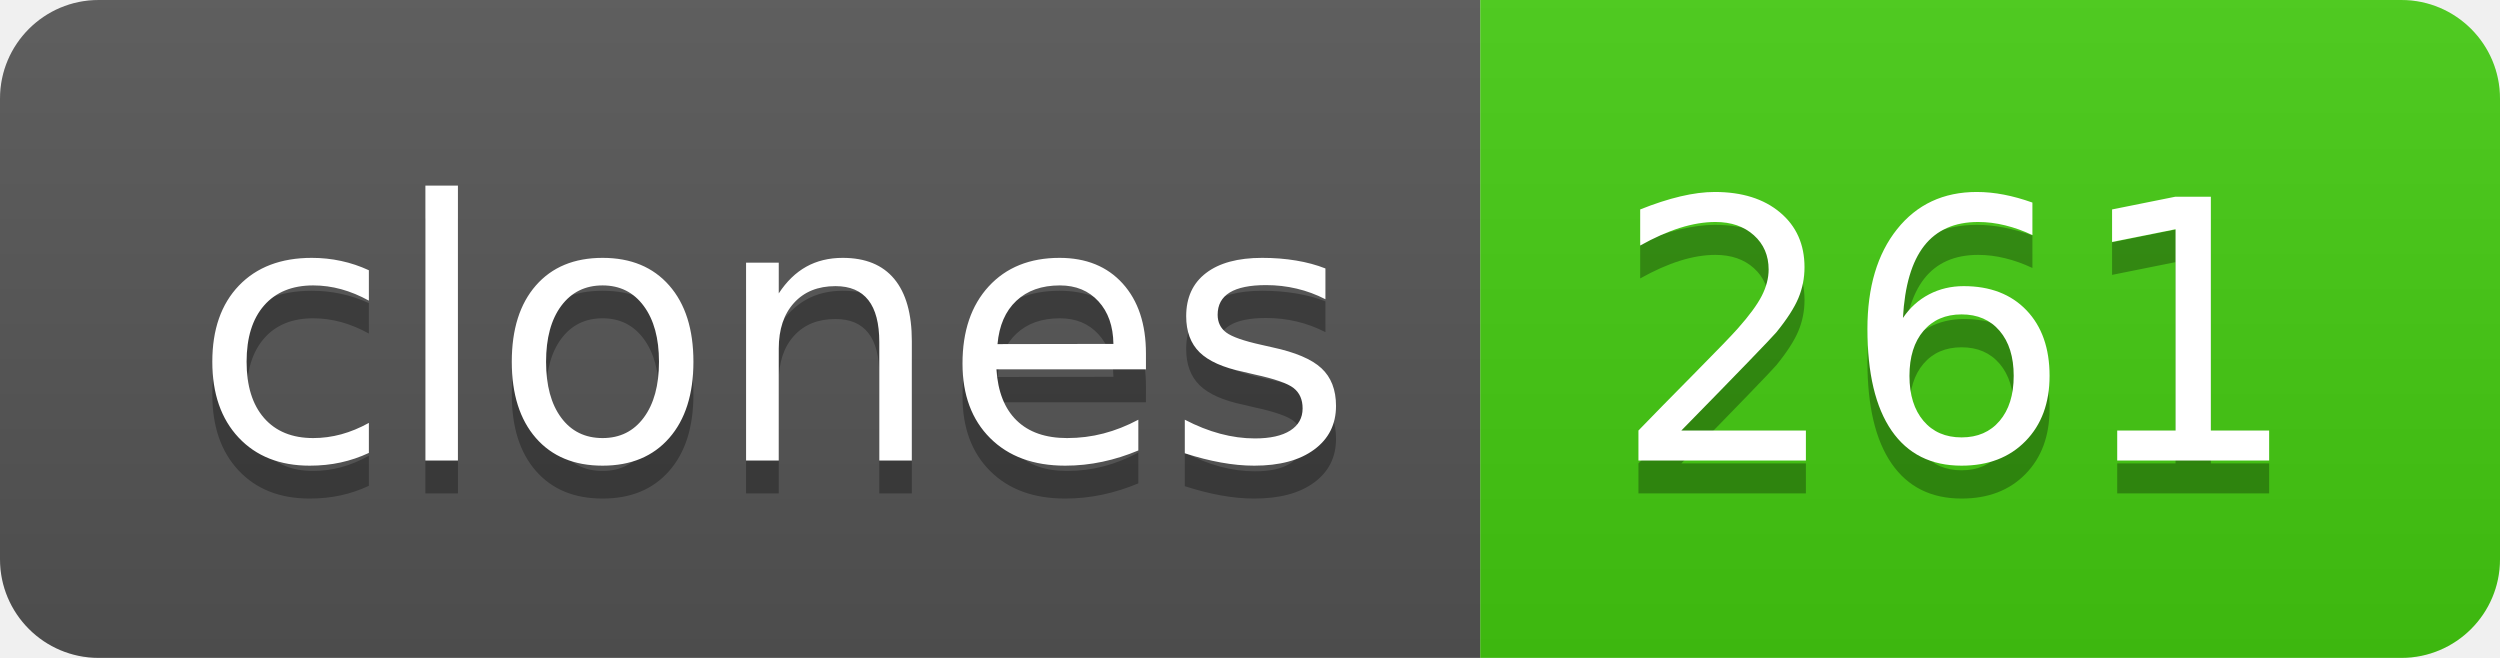
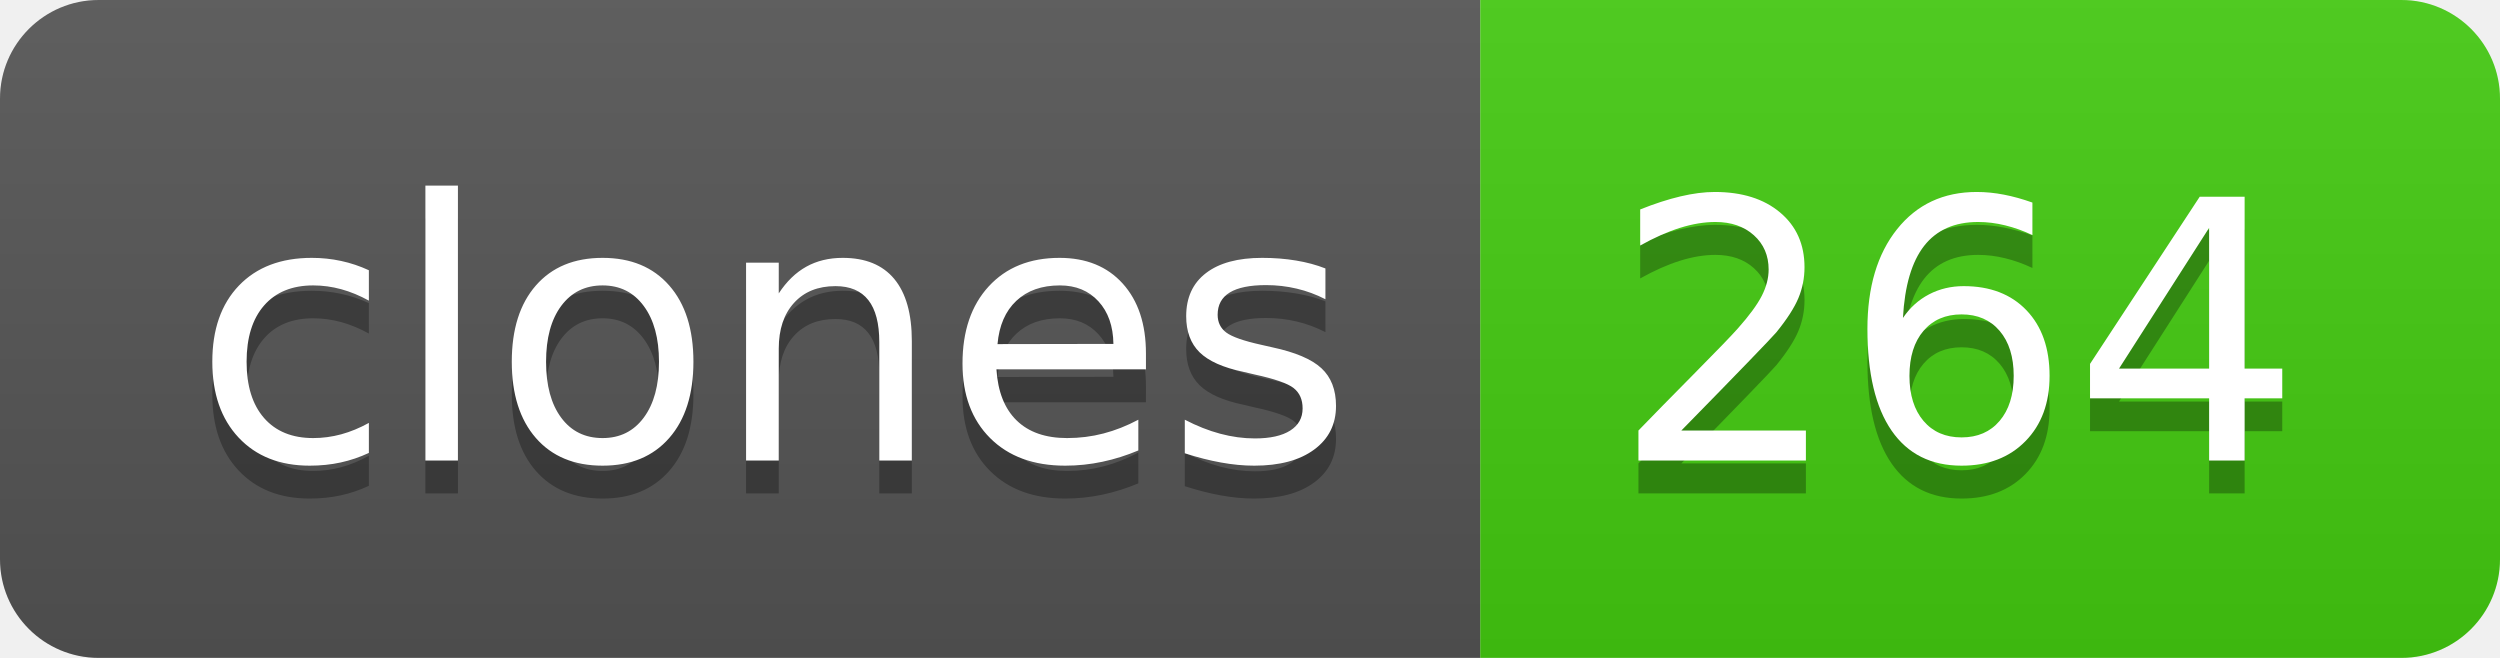
- <svg xmlns="http://www.w3.org/2000/svg" width="76" height="20" role="img" aria-label="clones: 261">
+ <svg xmlns="http://www.w3.org/2000/svg" width="76" height="20" role="img" aria-label="clones: 264">
  <linearGradient id="s" x2="0" y2="100%">
    <stop offset="0" stop-color="#bbb" stop-opacity=".1" />
    <stop offset="1" stop-opacity=".1" />
  </linearGradient>
  <clipPath id="r">
    <rect width="76" height="20" rx="3" fill="#fff" />
  </clipPath>
  <g clip-path="url(#r)">
    <rect width="45" height="20" fill="#555" />
    <rect x="45" width="31" height="20" fill="#4c1" />
    <rect width="76" height="20" fill="url(#s)" />
  </g>
  <g fill="#fff" text-anchor="middle" font-family="Verdana,Geneva,DejaVu Sans,sans-serif" text-rendering="geometricPrecision" font-size="110">
    <text aria-hidden="true" x="235" y="150" fill="#010101" fill-opacity=".3" transform="scale(.1)" textLength="350">clones</text>
    <text x="235" y="140" transform="scale(.1)" fill="#fff" textLength="350">clones</text>
-     <text aria-hidden="true" x="595" y="150" fill="#010101" fill-opacity=".3" transform="scale(.1)" textLength="210">261</text>
-     <text x="595" y="140" transform="scale(.1)" fill="#fff" textLength="210">261</text>
+     <text aria-hidden="true" x="595" y="150" fill="#010101" fill-opacity=".3" transform="scale(.1)" textLength="210">264</text>
+     <text x="595" y="140" transform="scale(.1)" fill="#fff" textLength="210">264</text>
  </g>
</svg>
